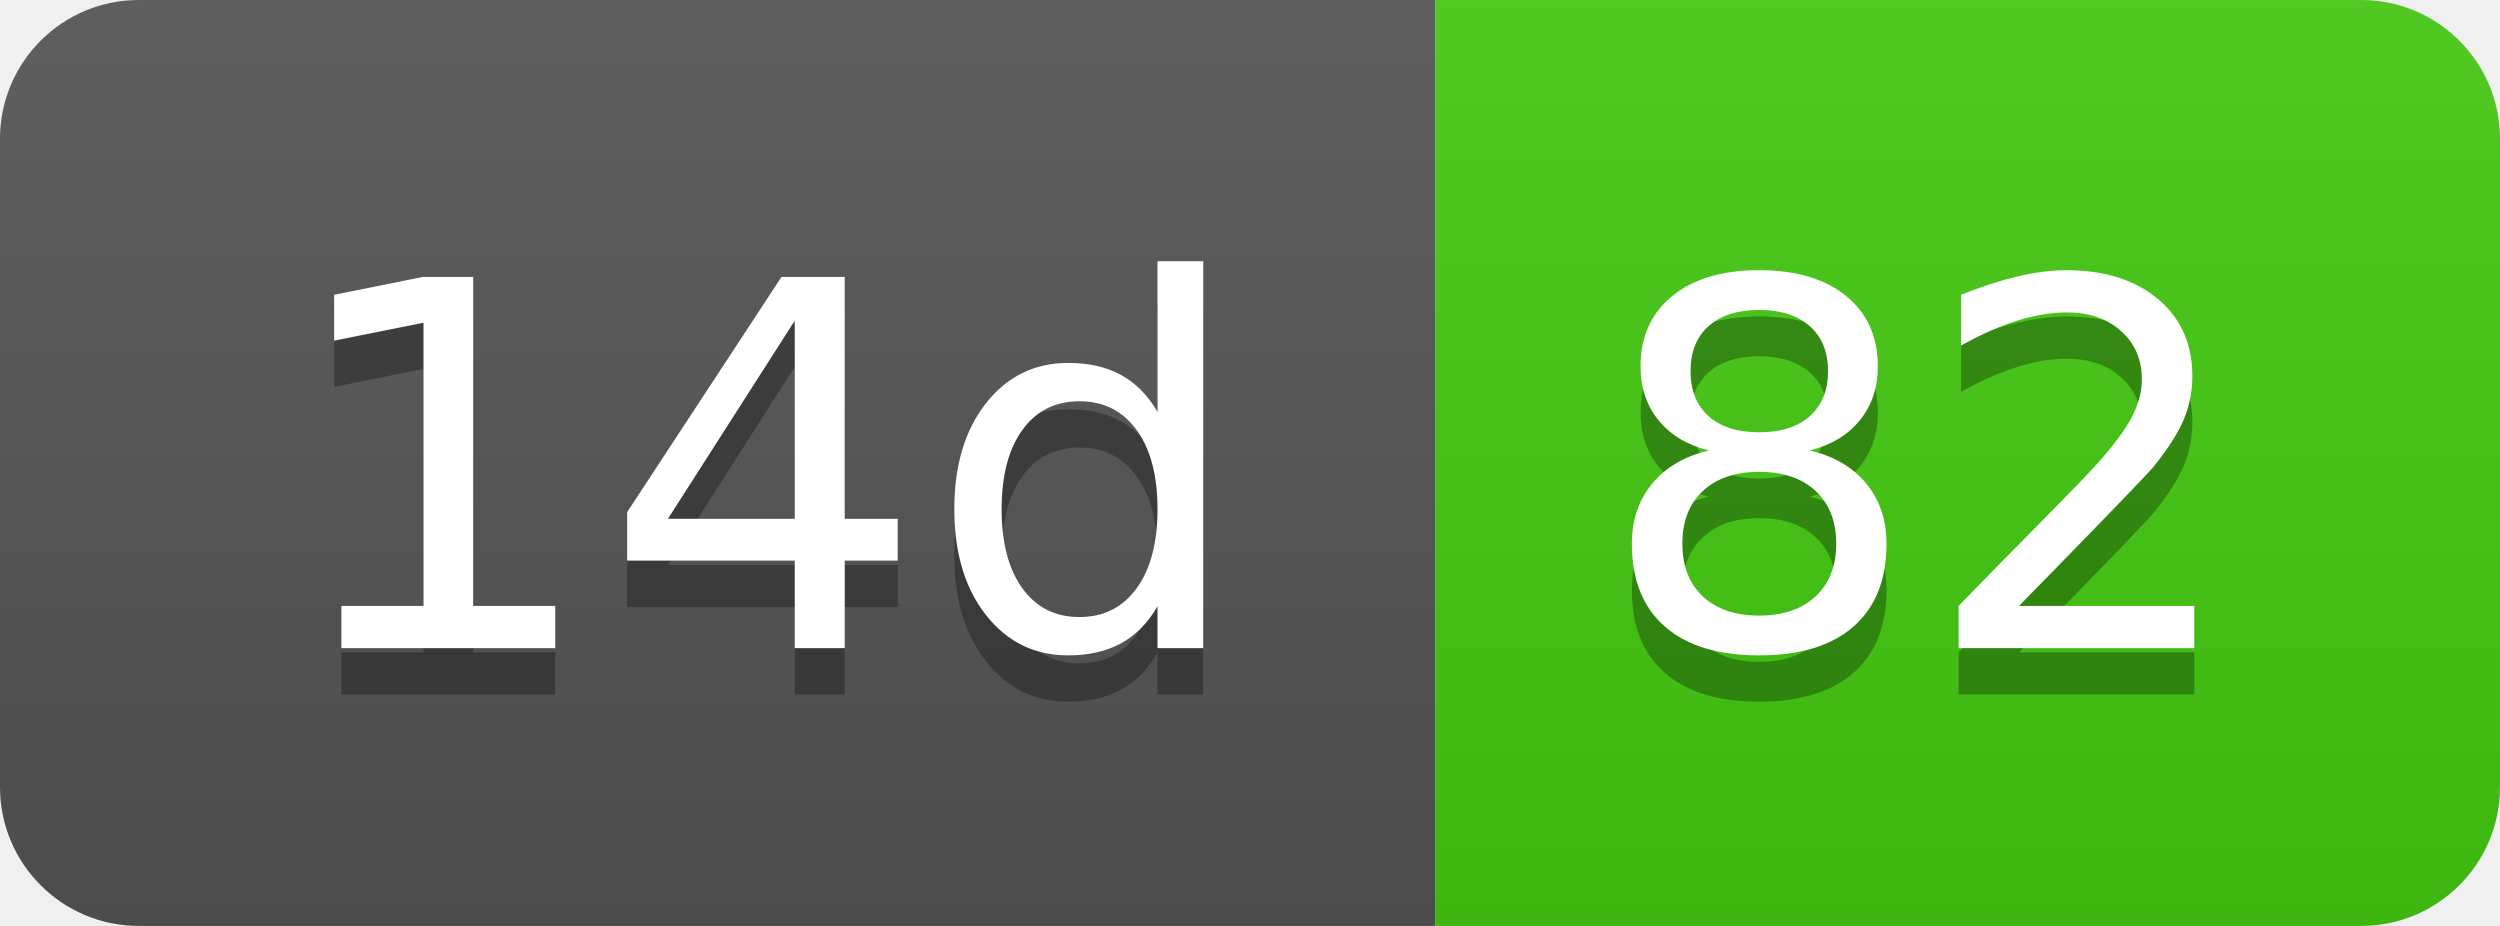
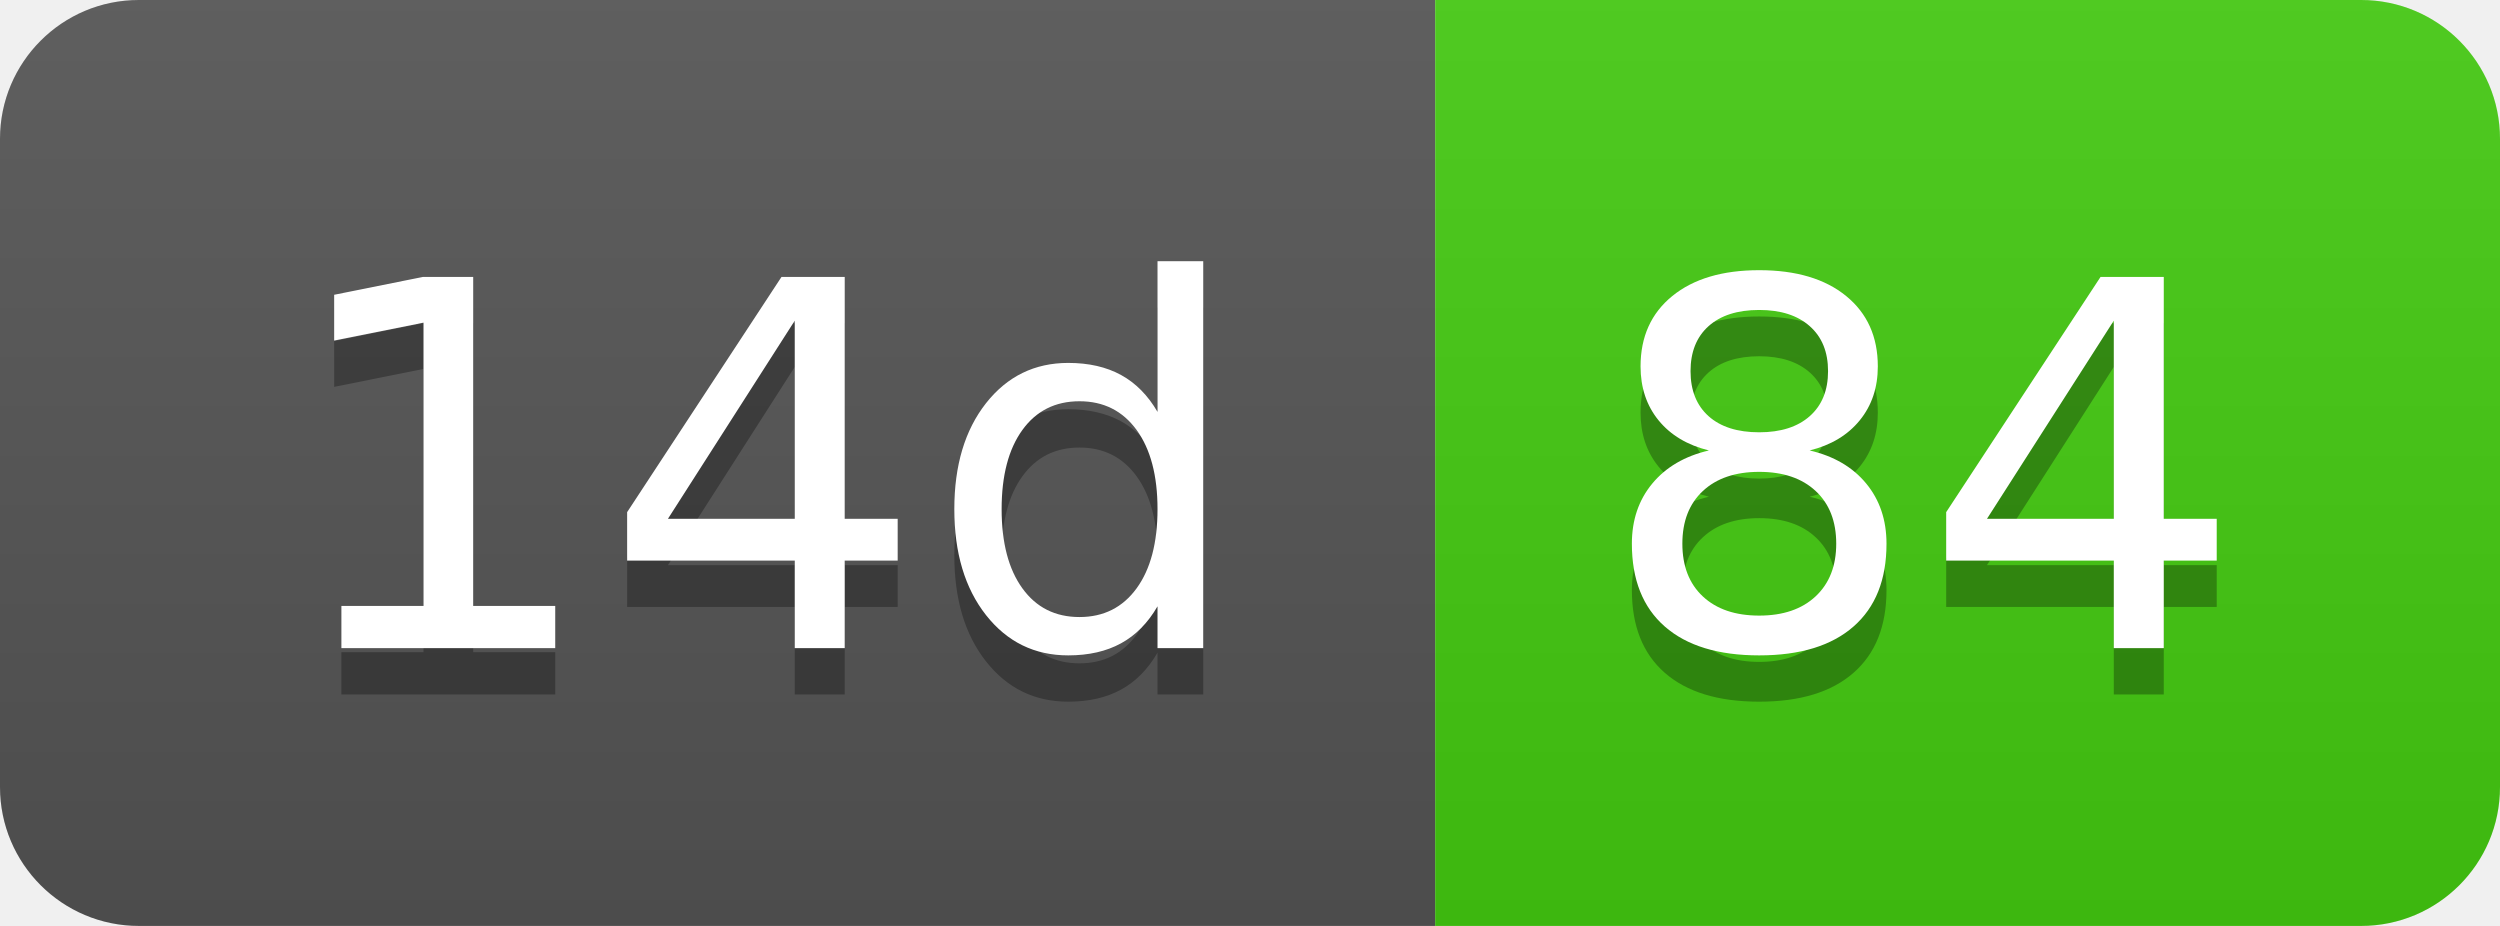
- <svg xmlns="http://www.w3.org/2000/svg" width="54" height="20" role="img" aria-label="14d: 82">
+ <svg xmlns="http://www.w3.org/2000/svg" width="54" height="20" role="img" aria-label="14d: 84">
  <linearGradient id="s" x2="0" y2="100%">
    <stop offset="0" stop-color="#bbb" stop-opacity=".1" />
    <stop offset="1" stop-opacity=".1" />
  </linearGradient>
  <clipPath id="r">
    <rect width="54" height="20" rx="3" fill="#fff" />
  </clipPath>
  <g clip-path="url(#r)">
    <rect width="31" height="20" fill="#555" />
    <rect x="31" width="23" height="20" fill="#4c1" />
    <rect width="54" height="20" fill="url(#s)" />
  </g>
  <g fill="#fff" text-anchor="middle" font-family="Verdana,Geneva,DejaVu Sans,sans-serif" text-rendering="geometricPrecision" font-size="110">
    <text aria-hidden="true" x="165" y="150" fill="#010101" fill-opacity=".3" transform="scale(.1)" textLength="210">14d</text>
    <text x="165" y="140" transform="scale(.1)" fill="#fff" textLength="210">14d</text>
-     <text aria-hidden="true" x="415" y="150" fill="#010101" fill-opacity=".3" transform="scale(.1)" textLength="130">82</text>
-     <text x="415" y="140" transform="scale(.1)" fill="#fff" textLength="130">82</text>
+     <text aria-hidden="true" x="415" y="150" fill="#010101" fill-opacity=".3" transform="scale(.1)" textLength="130">84</text>
+     <text x="415" y="140" transform="scale(.1)" fill="#fff" textLength="130">84</text>
  </g>
</svg>
